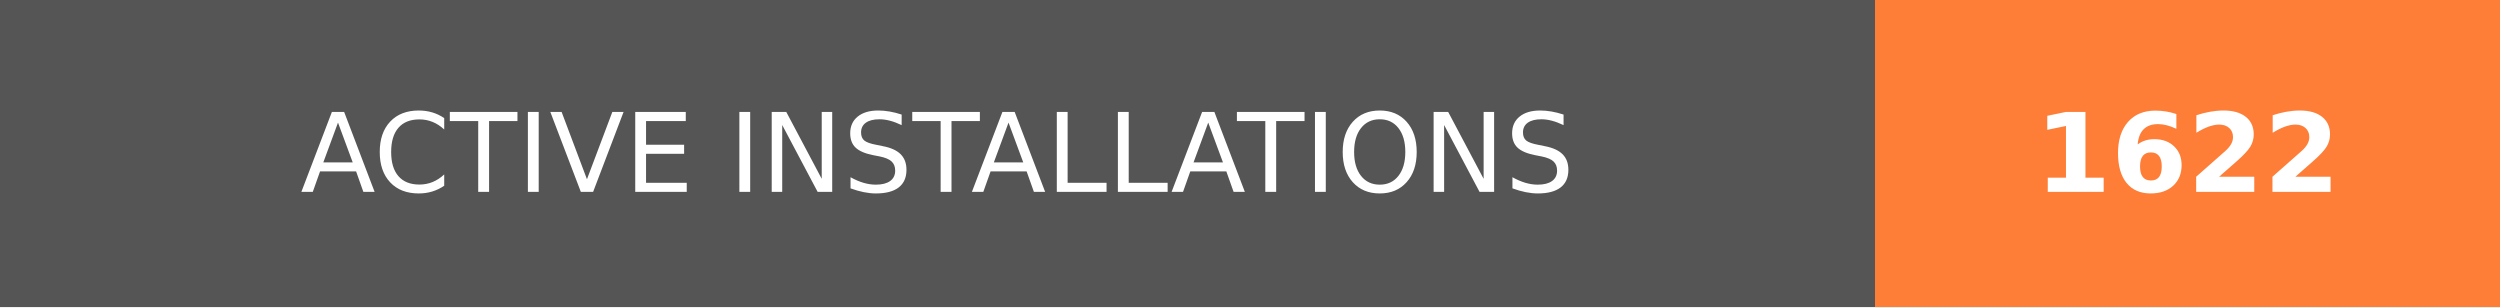
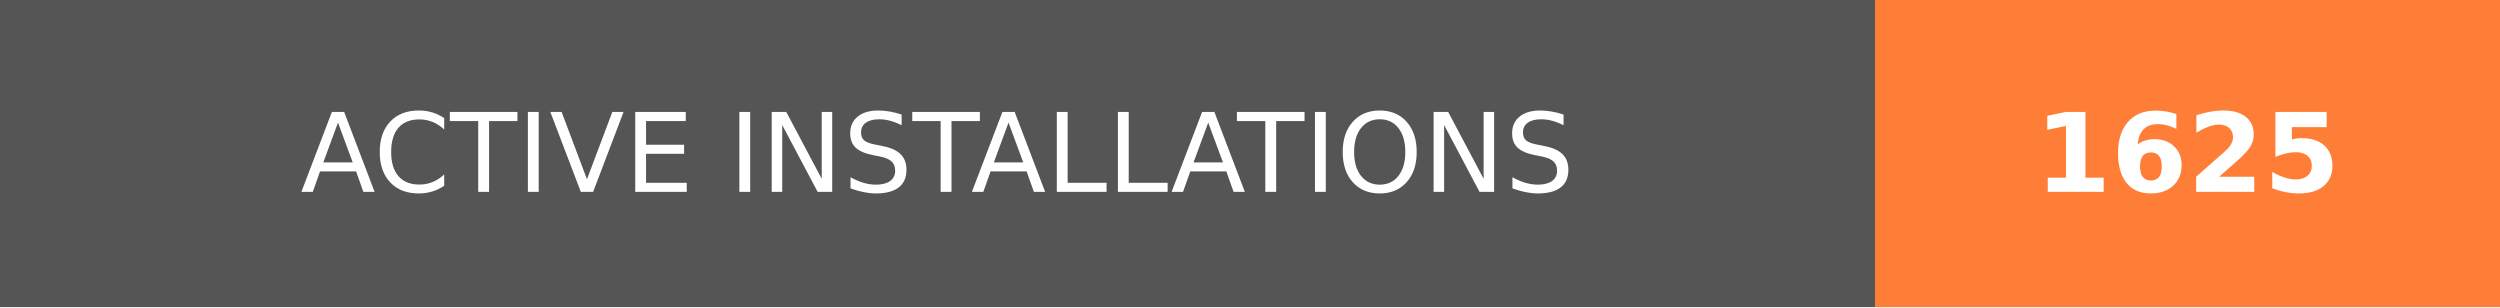
- <svg xmlns="http://www.w3.org/2000/svg" width="228" height="28" role="img" aria-label="ACTIVE INSTALLATIONS: 1622">
+ <svg xmlns="http://www.w3.org/2000/svg" width="228" height="28" role="img" aria-label="ACTIVE INSTALLATIONS: 1625">
  <g shape-rendering="crispEdges">
    <rect width="171" height="28" fill="#555" />
    <rect x="171" width="57" height="28" fill="#fe7d37" />
  </g>
  <g fill="#fff" text-anchor="middle" font-family="Verdana,Geneva,DejaVu Sans,sans-serif" text-rendering="geometricPrecision" font-size="100">
    <text transform="scale(.1)" x="855" y="175" textLength="1470" fill="#fff">ACTIVE INSTALLATIONS</text>
-     <text transform="scale(.1)" x="1995" y="175" textLength="330" fill="#fff" font-weight="bold">1622</text>
+     <text transform="scale(.1)" x="1995" y="175" textLength="330" fill="#fff" font-weight="bold">1625</text>
  </g>
</svg>
